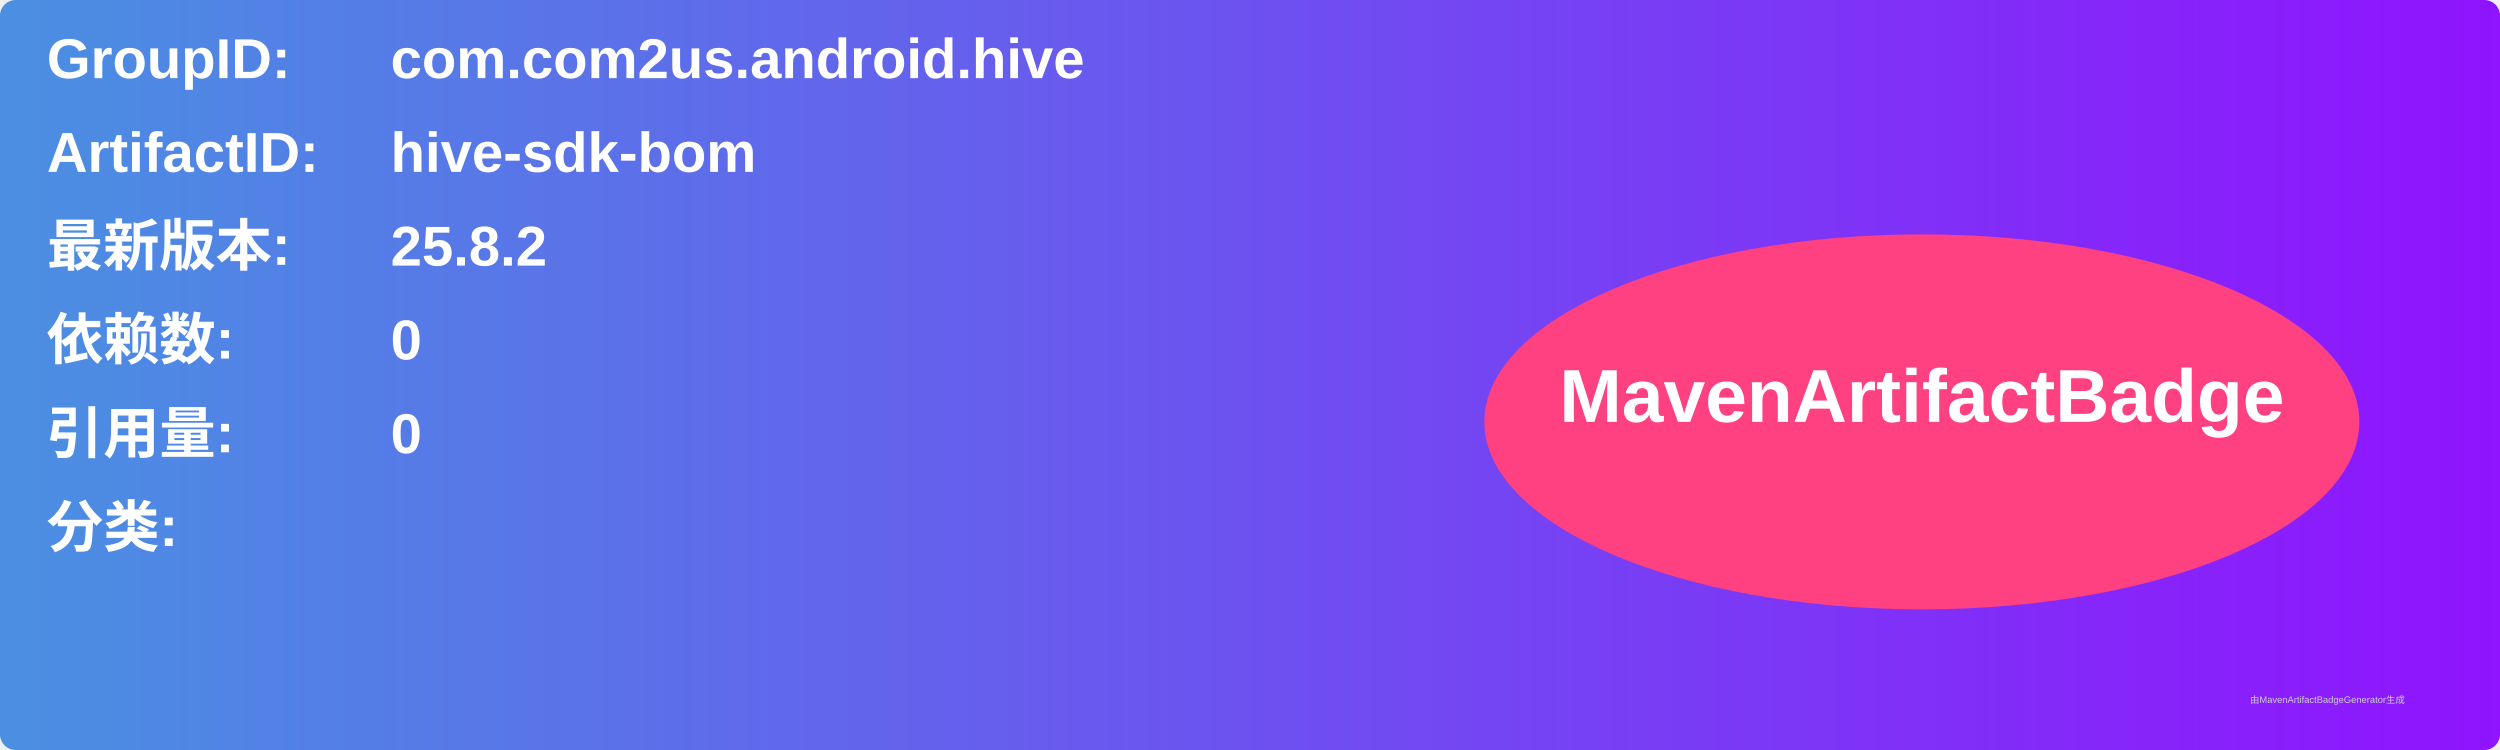
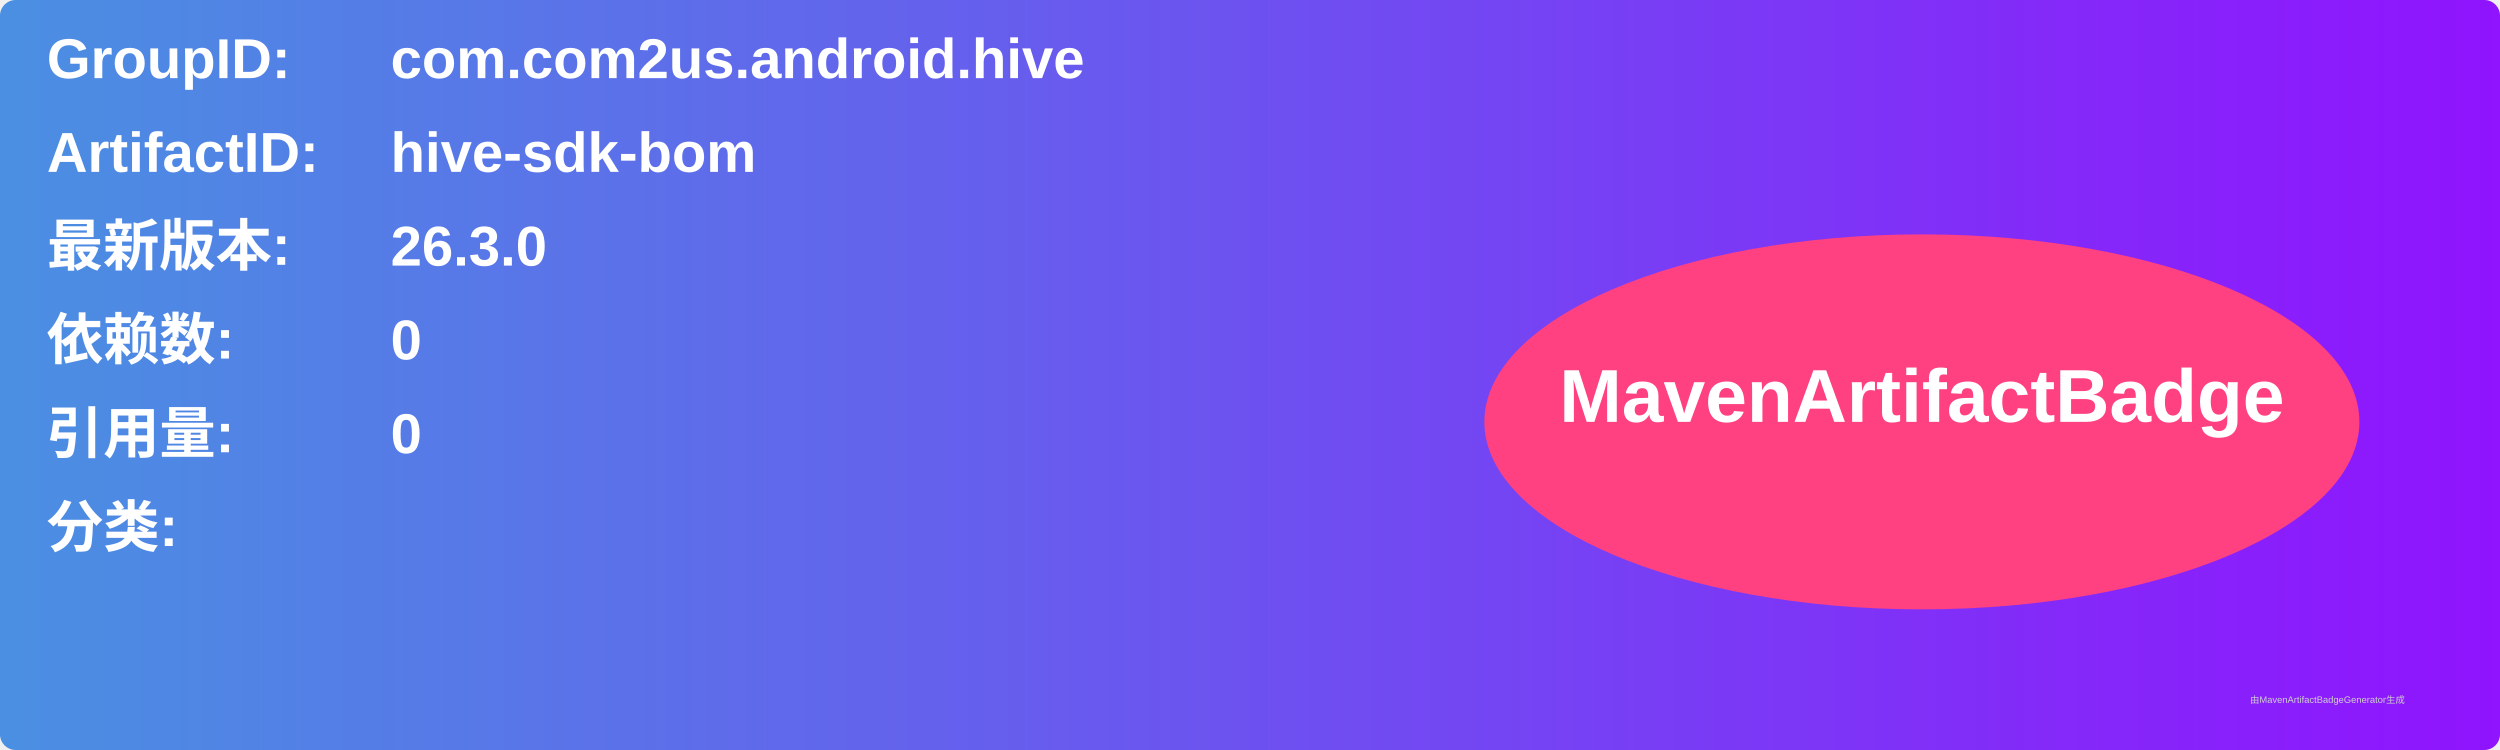
<svg xmlns="http://www.w3.org/2000/svg" width="800" height="240" viewBox="0 0 800 240">
  <linearGradient id="grad" x1="0%" y1="0%" x2="100%" y2="0%">
    <stop offset="0%" stop-color="#4a90e2" />
    <stop offset="100%" stop-color="#9013fe" />
  </linearGradient>
  <rect width="100%" height="100%" rx="5" ry="5" fill="url(#grad)" />
  <g transform="translate(15, 15)">
    <text x="0" y="10" font-family="Arial" font-size="18" fill="white" font-weight="bold" width="260">GroupID:</text>
    <text x="110" y="10" font-family="Arial" font-size="18" fill="white" font-weight="bold" width="460">com.com2us.android.hive</text>
    <text x="0" y="40" font-family="Arial" font-size="18" fill="white" font-weight="bold" width="260">ArtifactID:</text>
    <text x="110" y="40" font-family="Arial" font-size="18" fill="white" font-weight="bold" width="460">hive-sdk-bom</text>
    <text x="0" y="70" font-family="Arial" font-size="18" fill="white" font-weight="bold">最新版本:</text>
    <text x="110" y="70" font-family="Arial" font-size="18" fill="white" font-weight="bold">
-       <tspan font-weight="bold">25.8.2</tspan>
+       <tspan font-weight="bold">26.3.0</tspan>
    </text>
    <text x="0" y="100" font-family="Arial" font-size="18" fill="white" font-weight="bold">依赖数: </text>
    <text x="110" y="100" font-family="Arial" font-size="18" fill="white">
      <tspan font-weight="bold">0</tspan>
    </text>
    <text x="0" y="130" font-family="Arial" font-size="18" fill="white" font-weight="bold">引用量: </text>
    <text x="110" y="130" font-family="Arial" font-size="18" fill="white">
      <tspan font-weight="bold">0</tspan>
    </text>
    <text x="0" y="160" font-family="Arial" font-size="18" fill="white" font-weight="bold">分类:</text>
    <text x="10" y="190" font-family="Arial" font-size="10" fill="white">
      <tspan font-weight="bold" />
    </text>
    <ellipse cx="600" cy="120" rx="140" ry="60" fill="#ff4081" />
    <text x="600" y="120" text-anchor="middle" font-family="Arial" font-size="24" fill="white" font-weight="bold">MavenArtifactBadge</text>
  </g>
  <text x="720" y="225" font-family="Arial" font-size="3" fill="#d0d0d0">由MavenArtifactBadgeGenerator生成</text>
</svg>
